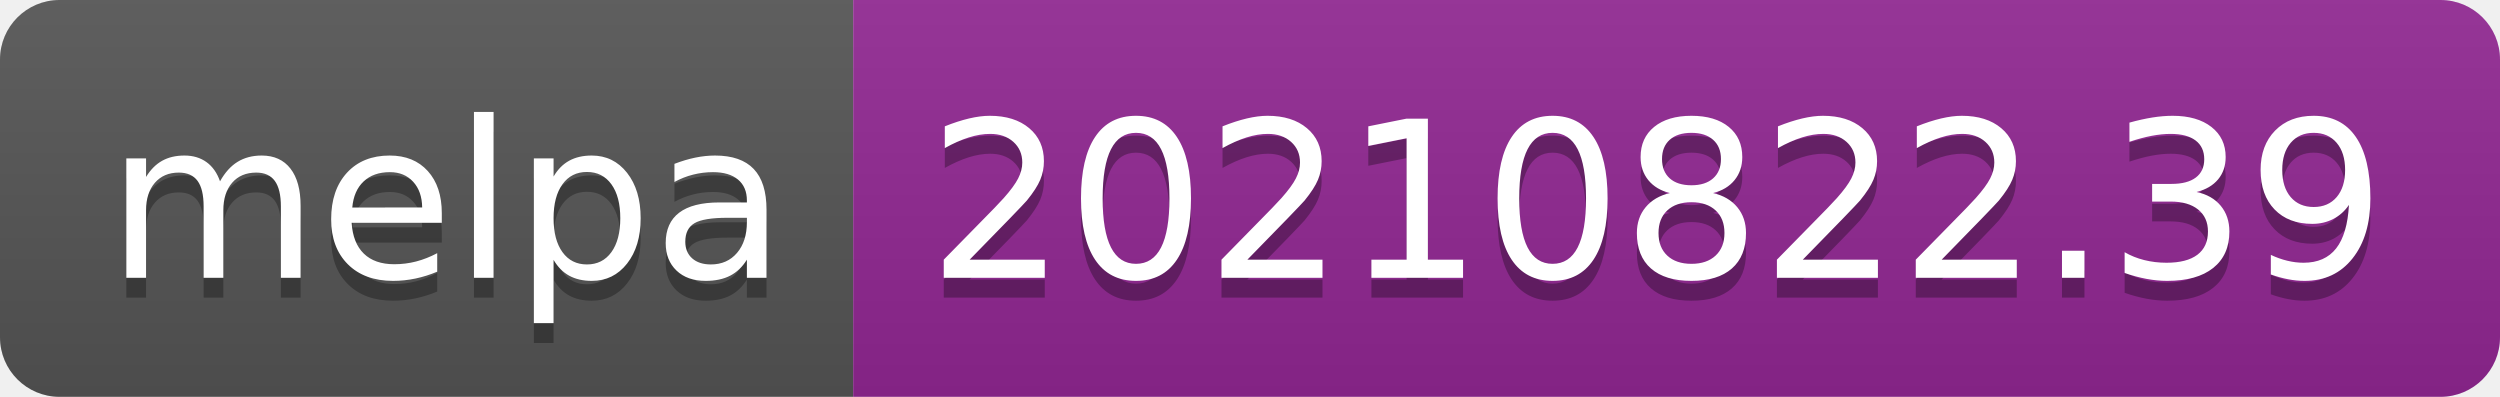
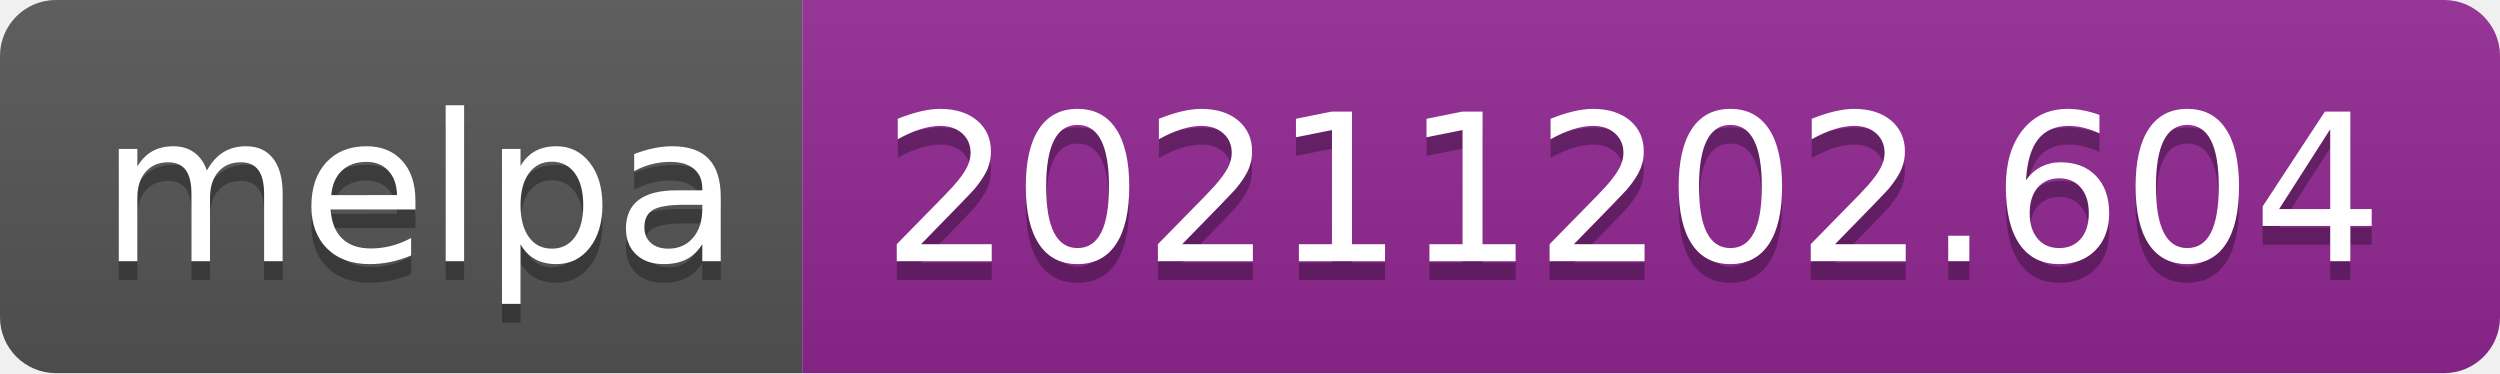
- <svg xmlns="http://www.w3.org/2000/svg" width="126" height="20" role="img" aria-label="melpa: 20210822.39">
+ <svg xmlns="http://www.w3.org/2000/svg" width="134" height="20" role="img" aria-label="melpa: 20211202.604">
  <linearGradient id="s" x2="0" y2="100%">
    <stop offset="0" stop-color="#bbb" stop-opacity=".1" />
    <stop offset="1" stop-opacity=".1" />
  </linearGradient>
  <clipPath id="r">
-     <rect width="126" height="20" rx="3" fill="#fff" />
+     <rect width="134" height="20" rx="3" fill="#fff" />
  </clipPath>
  <g clip-path="url(#r)">
    <rect width="43" height="20" fill="#555" />
-     <rect x="43" width="83" height="20" fill="#922793" />
-     <rect width="126" height="20" fill="url(#s)" />
+     <rect x="43" width="91" height="20" fill="#922793" />
+     <rect width="134" height="20" fill="url(#s)" />
  </g>
  <g fill="#fff" text-anchor="middle" font-family="Verdana,Geneva,DejaVu Sans,sans-serif" text-rendering="geometricPrecision" font-size="110">
    <text aria-hidden="true" x="225" y="150" fill="#010101" fill-opacity=".3" transform="scale(.1)" textLength="330">melpa</text>
    <text x="225" y="140" transform="scale(.1)" fill="#fff" textLength="330">melpa</text>
-     <text aria-hidden="true" x="835" y="150" fill="#010101" fill-opacity=".3" transform="scale(.1)" textLength="730">20210822.39</text>
-     <text x="835" y="140" transform="scale(.1)" fill="#fff" textLength="730">20210822.39</text>
+     <text aria-hidden="true" x="875" y="150" fill="#010101" fill-opacity=".3" transform="scale(.1)" textLength="810">20211202.604</text>
+     <text x="875" y="140" transform="scale(.1)" fill="#fff" textLength="810">20211202.604</text>
  </g>
</svg>
